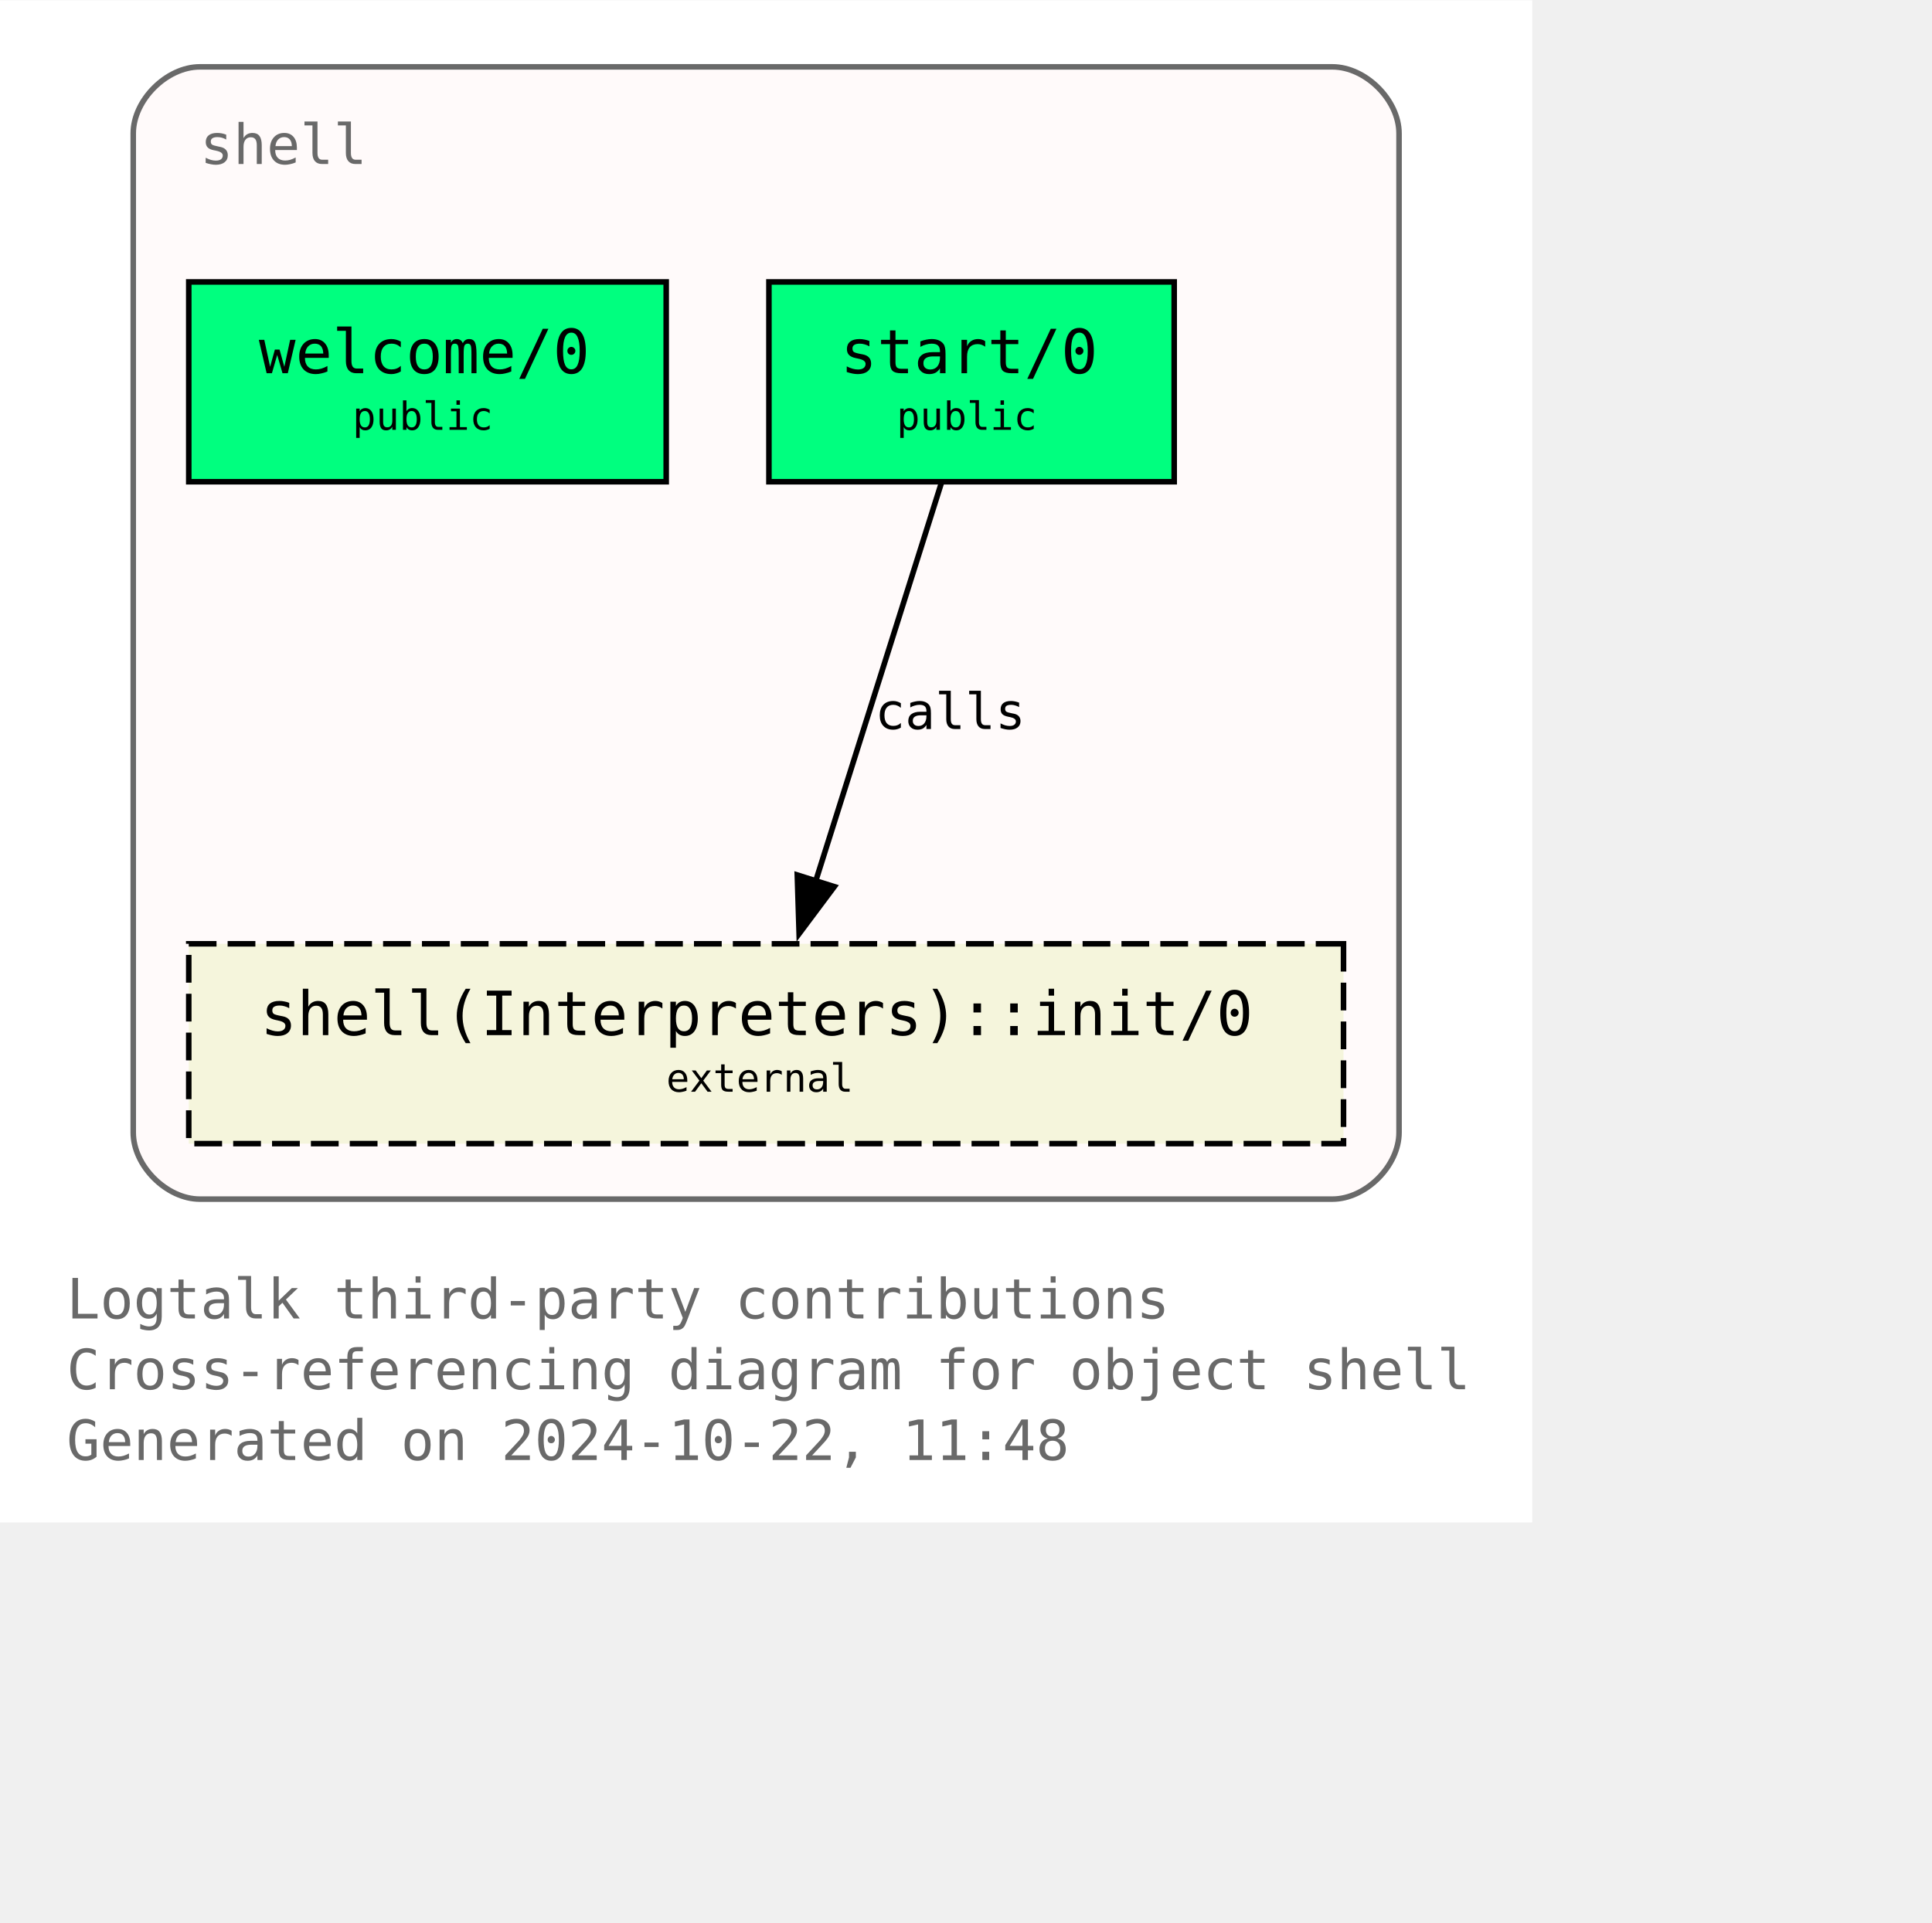
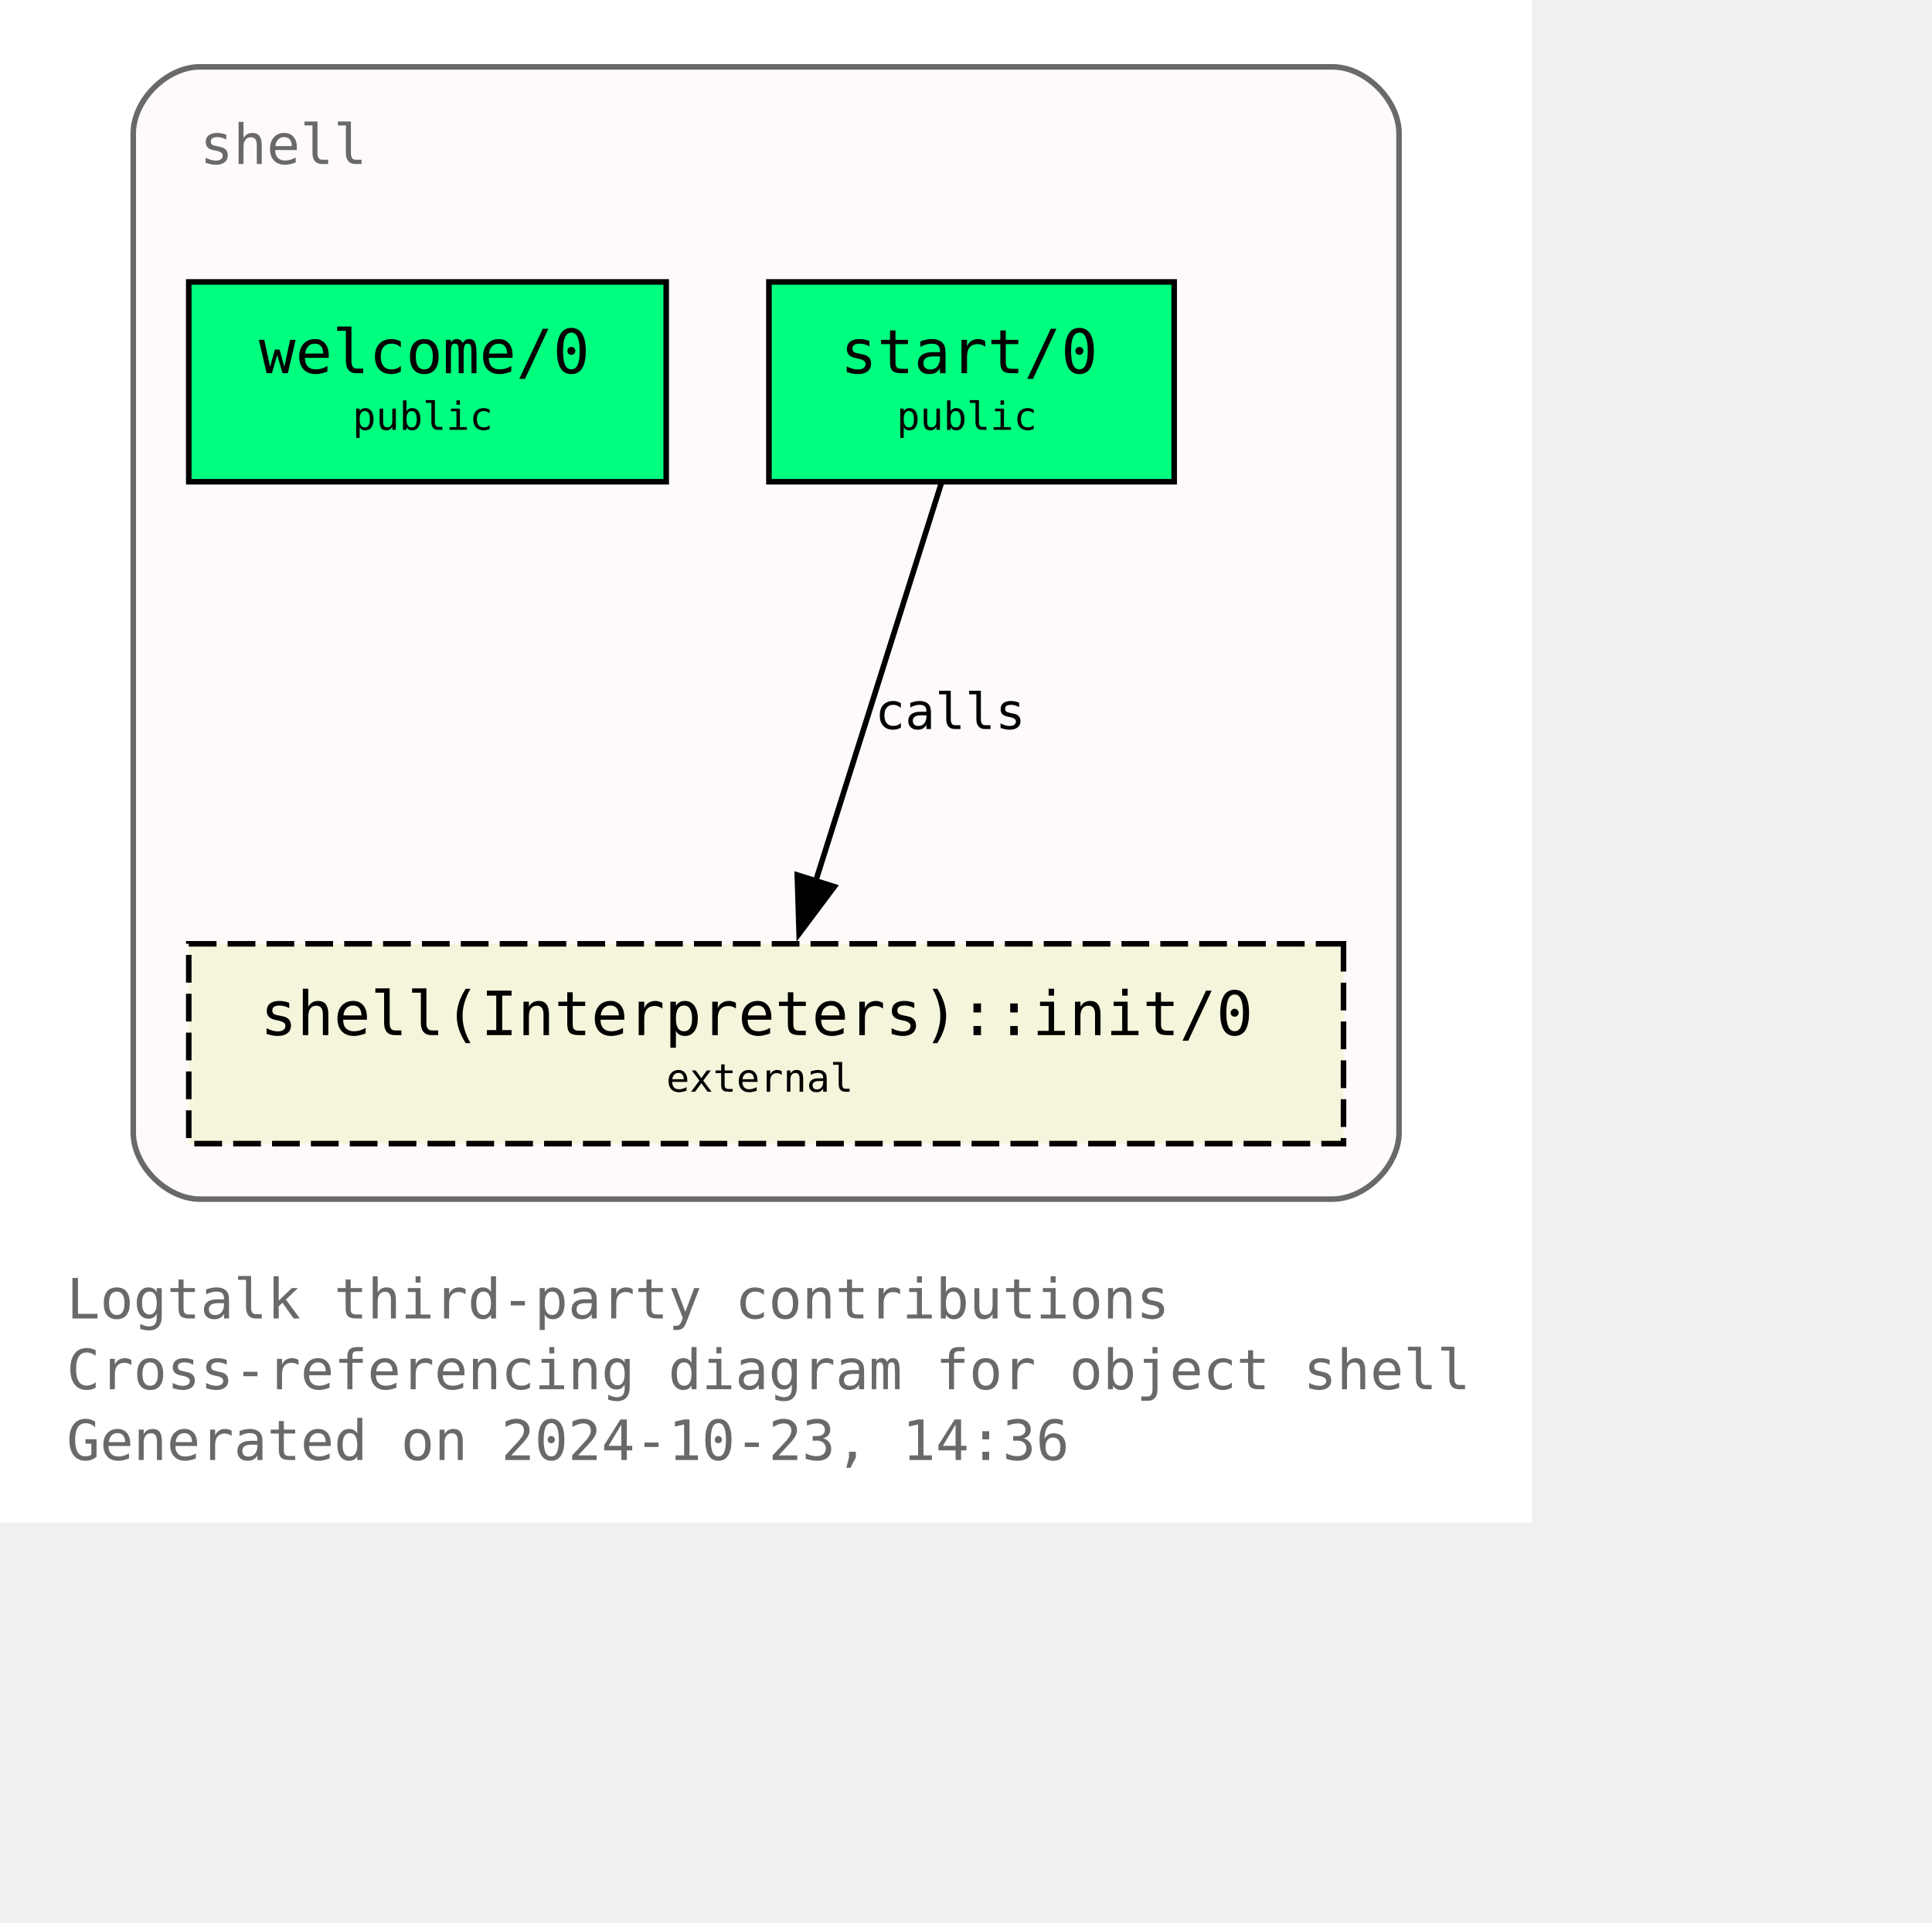
<svg xmlns="http://www.w3.org/2000/svg" xmlns:xlink="http://www.w3.org/1999/xlink" width="420pt" height="418pt" viewBox="72.00 72.00 348.00 346.25">
  <g id="graph0" class="graph" transform="scale(1 1) rotate(0) translate(76 342.25)">
    <polygon fill="white" stroke="none" points="-4,4 -4,-270.25 272,-270.25 272,4 -4,4" />
    <text text-anchor="start" x="8" y="-32.75" font-family="Monospace" font-size="10.00" fill="dimgray">Logtalk third-party contributions</text>
    <text text-anchor="start" x="8" y="-20" font-family="Monospace" font-size="10.00" fill="dimgray">Cross-referencing diagram for object shell</text>
-     <text text-anchor="start" x="8" y="-7.25" font-family="Monospace" font-size="10.00" fill="dimgray">Generated on 2024-10-22, 11:48</text>
+     <text text-anchor="start" x="8" y="-7.25" font-family="Monospace" font-size="10.00" fill="dimgray">Generated on 2024-10-23, 14:36</text>
    <g id="clust1" class="cluster">
      <g id="a_clust1">
        <a xlink:title="shell">
          <path fill="snow" stroke="dimgray" d="M32,-54.25C32,-54.25 236,-54.25 236,-54.25 242,-54.25 248,-60.25 248,-66.25 248,-66.25 248,-246.25 248,-246.25 248,-252.25 242,-258.25 236,-258.25 236,-258.25 32,-258.25 32,-258.25 26,-258.25 20,-252.25 20,-246.25 20,-246.25 20,-66.25 20,-66.25 20,-60.25 26,-54.25 32,-54.25" />
          <g id="a_clust1_0">
-             <a xlink:href="https://github.com/LogtalkDotOrg/logtalk3/tree/4f0eef8a646bd61efe6c93f503b0fdd1d553765a/contributions/verdi_neruda/shell.lgt" xlink:title="https://github.com/LogtalkDotOrg/logtalk3/tree/4f0eef8a646bd61efe6c93f503b0fdd1d553765a/contributions/verdi_neruda/shell.lgt">
+             <a xlink:href="https://github.com/LogtalkDotOrg/logtalk3/tree/79da178fd305e814b3cf7b822ee089cbee70fd69/contributions/verdi_neruda/shell.lgt" xlink:title="https://github.com/LogtalkDotOrg/logtalk3/tree/79da178fd305e814b3cf7b822ee089cbee70fd69/contributions/verdi_neruda/shell.lgt">
              <text text-anchor="start" x="32" y="-240.75" font-family="Monospace" font-size="10.00" fill="dimgray">shell</text>
            </a>
          </g>
        </a>
      </g>
    </g>
    <g id="node1" class="node">
      <g id="a_node1">
-         <a xlink:href="https://github.com/LogtalkDotOrg/logtalk3/tree/4f0eef8a646bd61efe6c93f503b0fdd1d553765a/contributions/verdi_neruda/shell.lgt#L346" xlink:title="https://github.com/LogtalkDotOrg/logtalk3/tree/4f0eef8a646bd61efe6c93f503b0fdd1d553765a/contributions/verdi_neruda/shell.lgt#L346">
+         <a xlink:href="https://github.com/LogtalkDotOrg/logtalk3/tree/79da178fd305e814b3cf7b822ee089cbee70fd69/contributions/verdi_neruda/shell.lgt#L346" xlink:title="https://github.com/LogtalkDotOrg/logtalk3/tree/79da178fd305e814b3cf7b822ee089cbee70fd69/contributions/verdi_neruda/shell.lgt#L346">
          <polygon fill="springgreen" stroke="black" points="116,-219.5 30,-219.5 30,-183.5 116,-183.5 116,-219.5" />
          <text text-anchor="start" x="37.88" y="-204.07" font-family="Monospace" font-size="9.00"> </text>
          <text text-anchor="start" x="42.62" y="-203.05" font-family="Monospace" font-size="11.00">welcome/0</text>
          <text text-anchor="start" x="102.88" y="-204.07" font-family="Monospace" font-size="9.00"> </text>
          <text text-anchor="start" x="37.88" y="-191.95" font-family="Monospace" font-size="9.00"> </text>
          <text text-anchor="start" x="59.5" y="-192.85" font-family="Monospace" font-size="7.00">public</text>
          <text text-anchor="start" x="102.88" y="-191.95" font-family="Monospace" font-size="9.00"> </text>
        </a>
      </g>
    </g>
    <g id="node2" class="node">
      <g id="a_node2">
-         <a xlink:href="https://github.com/LogtalkDotOrg/logtalk3/tree/4f0eef8a646bd61efe6c93f503b0fdd1d553765a/contributions/verdi_neruda/shell.lgt#L358" xlink:title="https://github.com/LogtalkDotOrg/logtalk3/tree/4f0eef8a646bd61efe6c93f503b0fdd1d553765a/contributions/verdi_neruda/shell.lgt#L358">
+         <a xlink:href="https://github.com/LogtalkDotOrg/logtalk3/tree/79da178fd305e814b3cf7b822ee089cbee70fd69/contributions/verdi_neruda/shell.lgt#L358" xlink:title="https://github.com/LogtalkDotOrg/logtalk3/tree/79da178fd305e814b3cf7b822ee089cbee70fd69/contributions/verdi_neruda/shell.lgt#L358">
          <polygon fill="springgreen" stroke="black" points="207.5,-219.5 134.5,-219.5 134.5,-183.5 207.5,-183.5 207.5,-219.5" />
          <text text-anchor="start" x="142.38" y="-204.07" font-family="Monospace" font-size="9.00"> </text>
          <text text-anchor="start" x="147.38" y="-203.05" font-family="Monospace" font-size="11.00">start/0</text>
          <text text-anchor="start" x="194.38" y="-204.07" font-family="Monospace" font-size="9.00"> </text>
          <text text-anchor="start" x="142.38" y="-191.95" font-family="Monospace" font-size="9.00"> </text>
          <text text-anchor="start" x="157.5" y="-192.85" font-family="Monospace" font-size="7.00">public</text>
          <text text-anchor="start" x="194.38" y="-191.95" font-family="Monospace" font-size="9.00"> </text>
        </a>
      </g>
    </g>
    <g id="node3" class="node">
      <g id="a_node3">
        <a xlink:href="https://logtalk.org/library/shell_1.html#init-0" xlink:title="https://logtalk.org/library/shell_1.html#init-0">
          <polygon fill="beige" stroke="black" stroke-dasharray="5,2" points="238,-100.25 30,-100.25 30,-64.25 238,-64.25 238,-100.25" />
          <text text-anchor="start" x="37.88" y="-84.83" font-family="Monospace" font-size="9.00"> </text>
          <text text-anchor="start" x="42.88" y="-83.8" font-family="Monospace" font-size="11.00">shell(Interpreters)::init/0</text>
          <text text-anchor="start" x="224.88" y="-84.83" font-family="Monospace" font-size="9.00"> </text>
          <text text-anchor="start" x="37.88" y="-72.7" font-family="Monospace" font-size="9.00"> </text>
          <text text-anchor="start" x="116" y="-73.6" font-family="Monospace" font-size="7.00">external</text>
          <text text-anchor="start" x="224.88" y="-72.7" font-family="Monospace" font-size="9.00"> </text>
        </a>
      </g>
    </g>
    <g id="edge1" class="edge">
      <g id="a_edge1">
-         <a xlink:href="https://github.com/LogtalkDotOrg/logtalk3/tree/4f0eef8a646bd61efe6c93f503b0fdd1d553765a/contributions/verdi_neruda/shell.lgt#L360" xlink:title="calls">
+         <a xlink:href="https://github.com/LogtalkDotOrg/logtalk3/tree/79da178fd305e814b3cf7b822ee089cbee70fd69/contributions/verdi_neruda/shell.lgt#L360" xlink:title="calls">
          <path fill="none" stroke="black" d="M165.54,-183.2C159.58,-164.32 149.96,-133.81 142.9,-111.46" />
          <polygon fill="black" stroke="black" points="146.28,-110.55 139.94,-102.07 139.61,-112.65 146.28,-110.55" />
        </a>
      </g>
      <g id="a_edge1-label">
-         <a xlink:href="https://github.com/LogtalkDotOrg/logtalk3/tree/4f0eef8a646bd61efe6c93f503b0fdd1d553765a/contributions/verdi_neruda/shell.lgt#L360" xlink:title="https://github.com/LogtalkDotOrg/logtalk3/tree/4f0eef8a646bd61efe6c93f503b0fdd1d553765a/contributions/verdi_neruda/shell.lgt#L360">
+         <a xlink:href="https://github.com/LogtalkDotOrg/logtalk3/tree/79da178fd305e814b3cf7b822ee089cbee70fd69/contributions/verdi_neruda/shell.lgt#L360" xlink:title="https://github.com/LogtalkDotOrg/logtalk3/tree/79da178fd305e814b3cf7b822ee089cbee70fd69/contributions/verdi_neruda/shell.lgt#L360">
          <text text-anchor="start" x="153.61" y="-138.95" font-family="Monospace" font-size="9.00">calls</text>
        </a>
      </g>
    </g>
  </g>
</svg>
